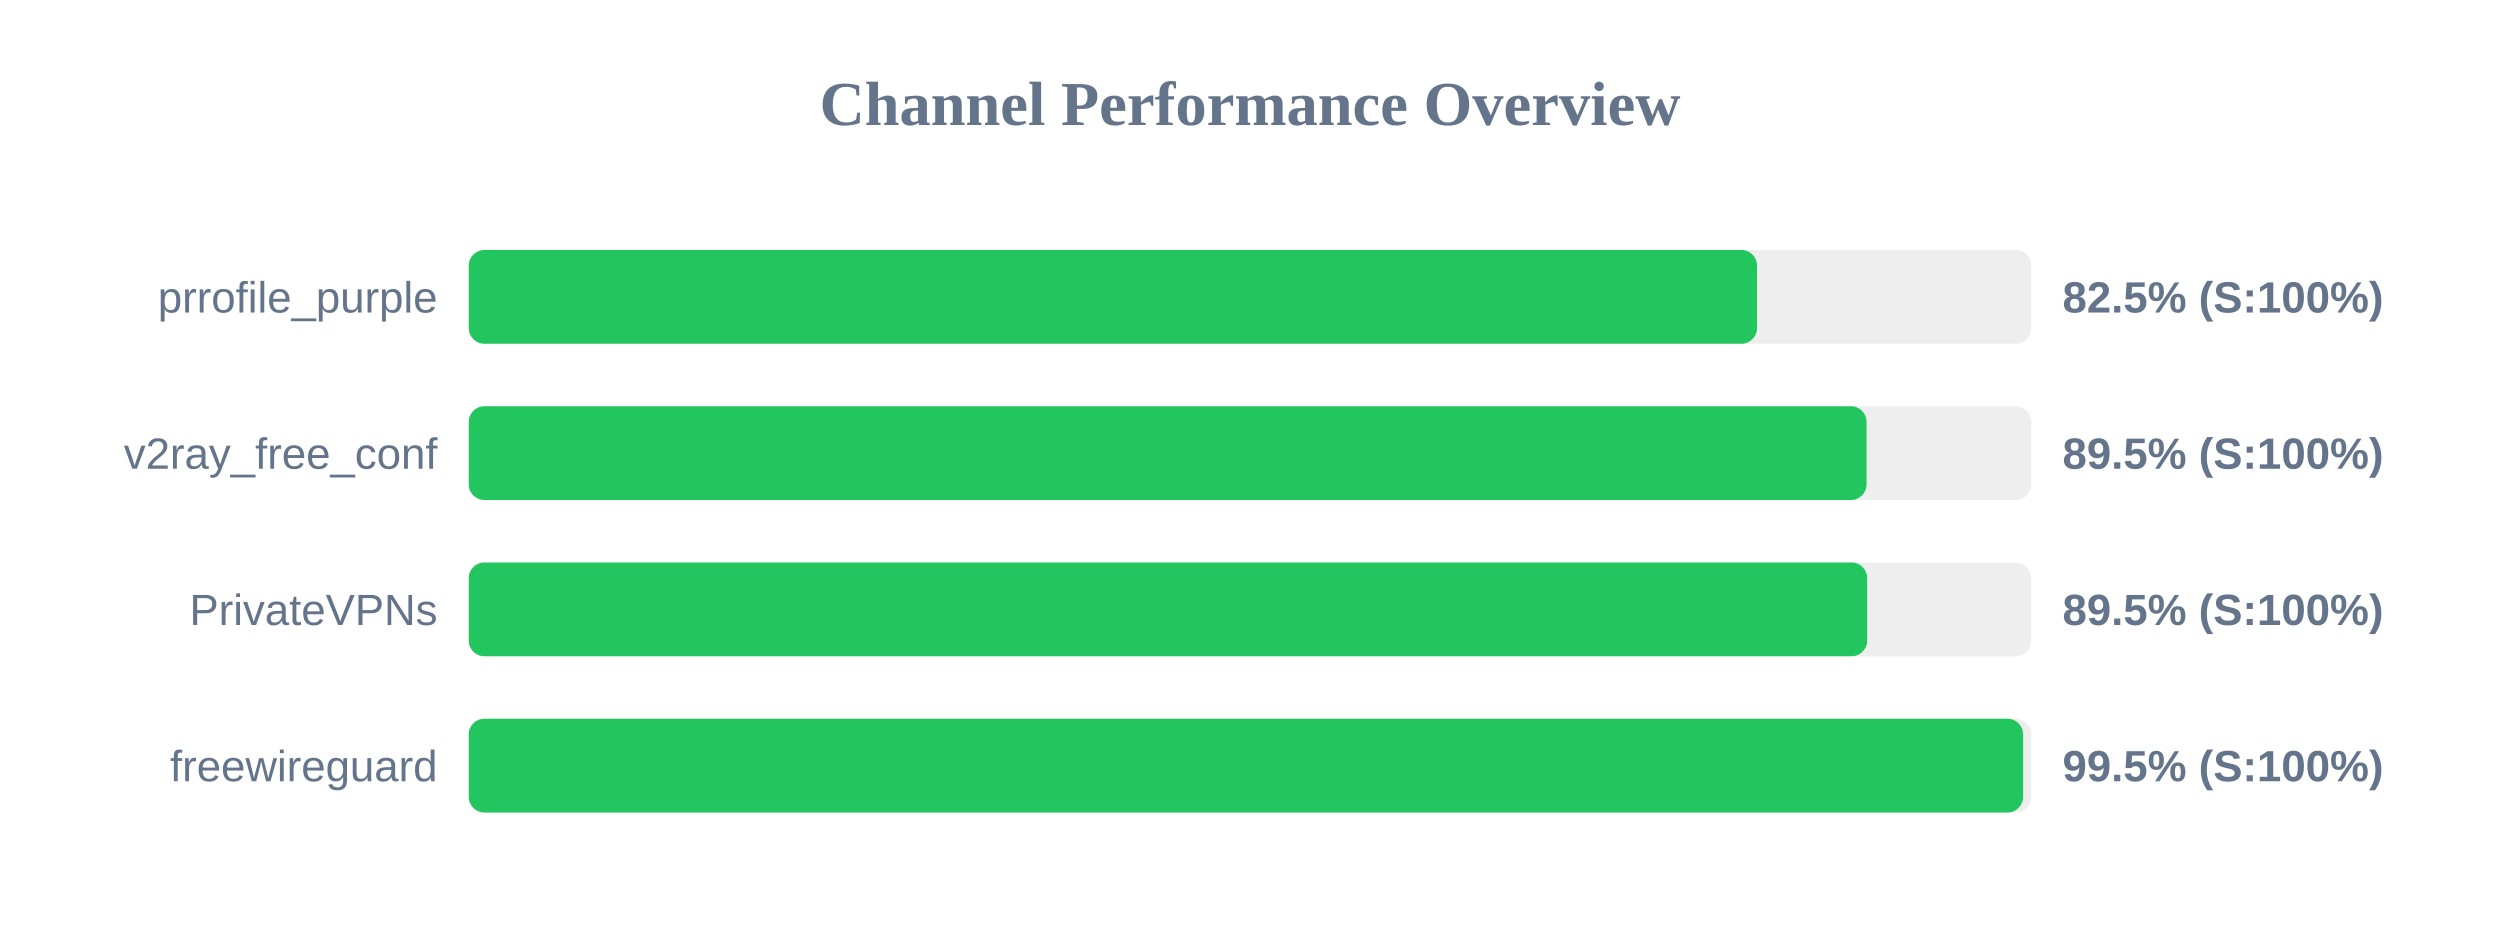
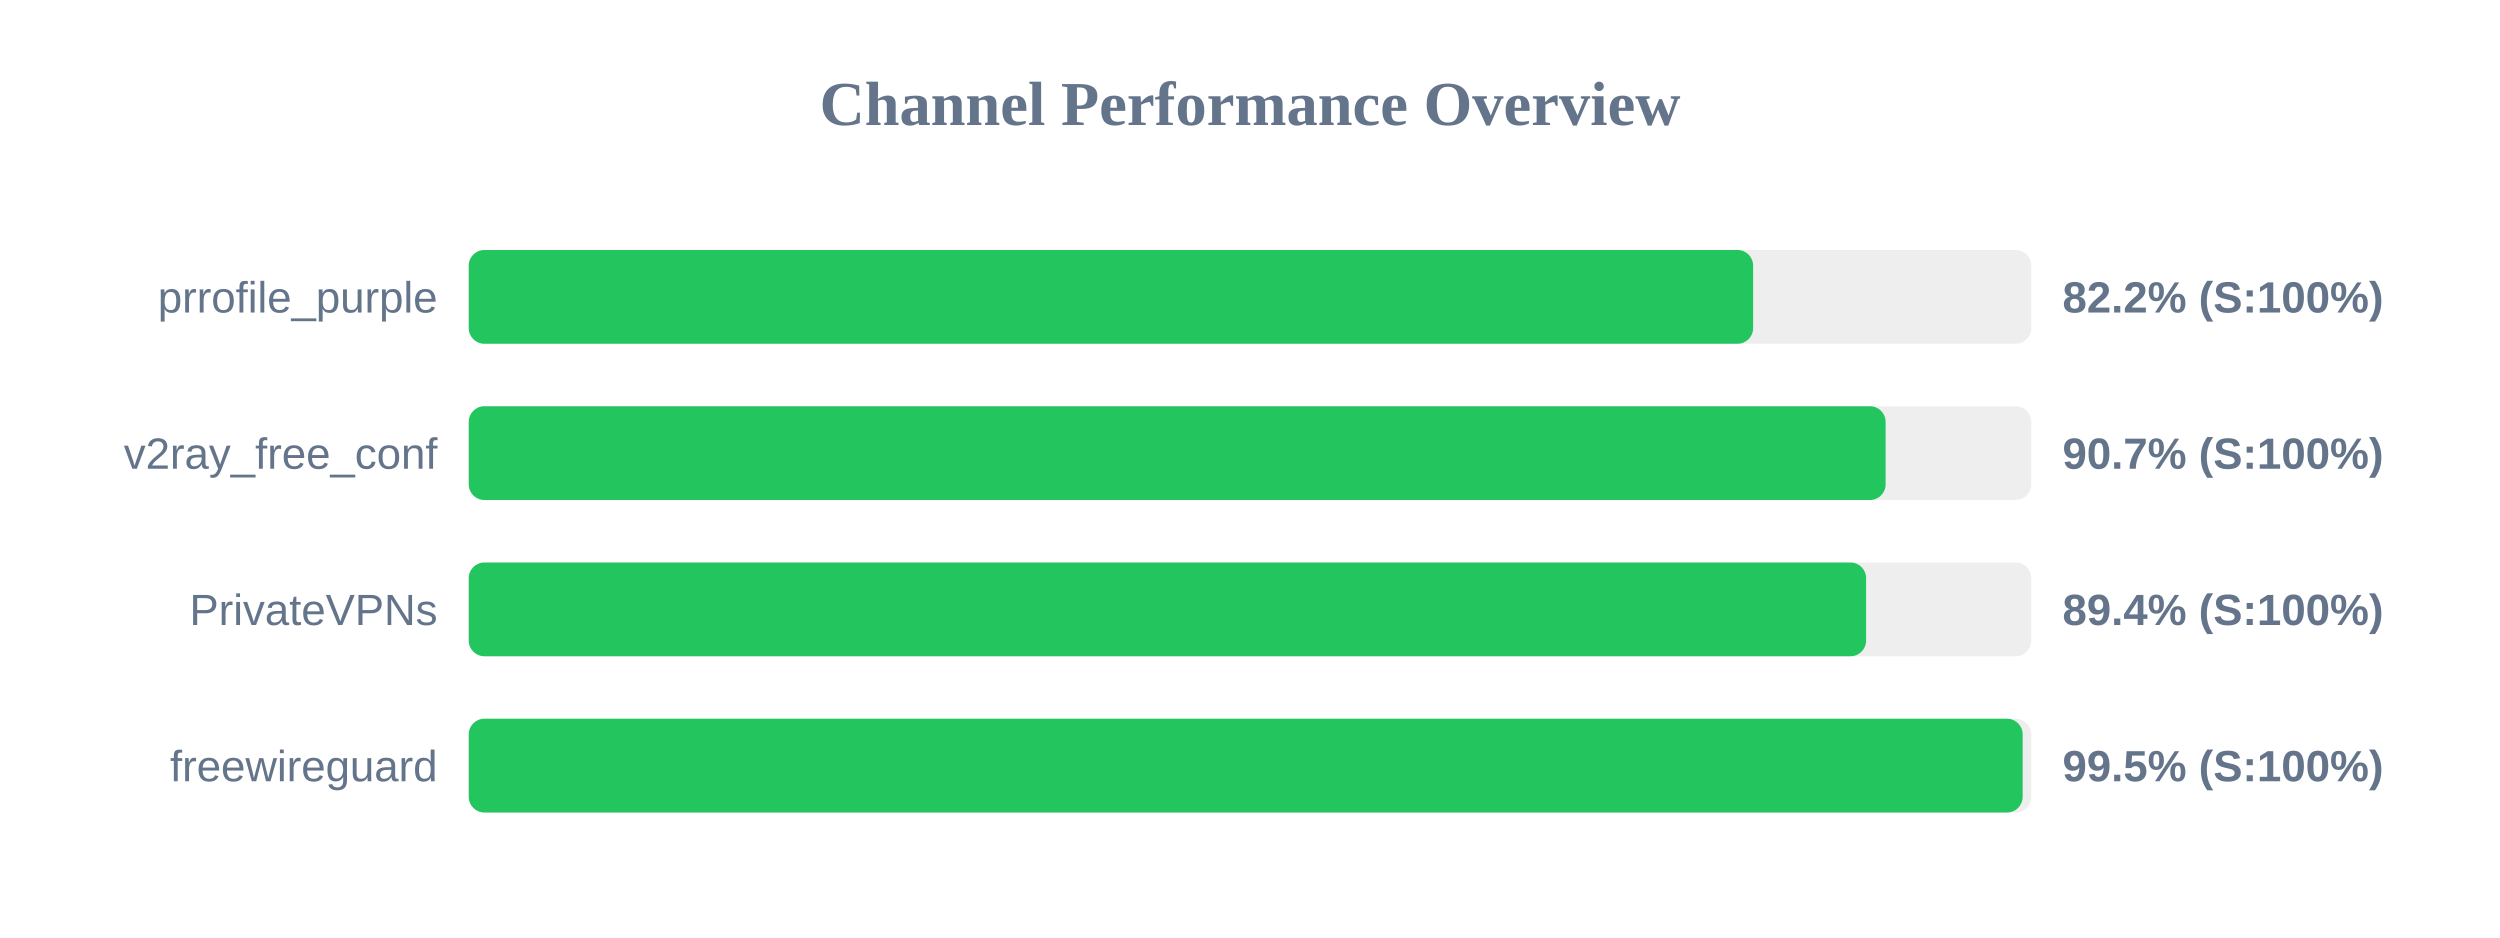
<svg xmlns="http://www.w3.org/2000/svg" width="800" height="300" version="1.1">
  <style>
        .row { font: 14px Arial; fill: #64748b; }
        .score { font: bold 14px Arial; fill: #64748b; }
    </style>
  <text x="400" y="40" text-anchor="middle" font-size="20px" font-weight="bold" fill="#64748b">Channel Performance Overview</text>
  <rect x="150" y="80" width="500" height="30" fill="#eee" rx="5" />
-   <rect x="150" y="80" width="412.25" height="30" fill="#22c55e" rx="5" />
+   <rect x="150" y="80" width="411.0" height="30" fill="#22c55e" rx="5" />
  <text x="140" y="100" text-anchor="end" class="row">prrofile_purple</text>
-   <text x="660" y="100" text-anchor="start" class="score">82.5% (S:100%)</text>
+   <text x="660" y="100" text-anchor="start" class="score">82.2% (S:100%)</text>
  <rect x="150" y="130" width="500" height="30" fill="#eee" rx="5" />
-   <rect x="150" y="130" width="447.3" height="30" fill="#22c55e" rx="5" />
+   <rect x="150" y="130" width="453.4" height="30" fill="#22c55e" rx="5" />
  <text x="140" y="150" text-anchor="end" class="row">v2ray_free_conf</text>
-   <text x="660" y="150" text-anchor="start" class="score">89.5% (S:100%)</text>
+   <text x="660" y="150" text-anchor="start" class="score">90.7% (S:100%)</text>
  <rect x="150" y="180" width="500" height="30" fill="#eee" rx="5" />
-   <rect x="150" y="180" width="447.5" height="30" fill="#22c55e" rx="5" />
+   <rect x="150" y="180" width="447.15" height="30" fill="#22c55e" rx="5" />
  <text x="140" y="200" text-anchor="end" class="row">PrivateVPNs</text>
-   <text x="660" y="200" text-anchor="start" class="score">89.5% (S:100%)</text>
+   <text x="660" y="200" text-anchor="start" class="score">89.4% (S:100%)</text>
  <rect x="150" y="230" width="500" height="30" fill="#eee" rx="5" />
-   <rect x="150" y="230" width="497.4" height="30" fill="#22c55e" rx="5" />
+   <rect x="150" y="230" width="497.25" height="30" fill="#22c55e" rx="5" />
  <text x="140" y="250" text-anchor="end" class="row">freewireguard</text>
  <text x="660" y="250" text-anchor="start" class="score">99.5% (S:100%)</text>
</svg>
